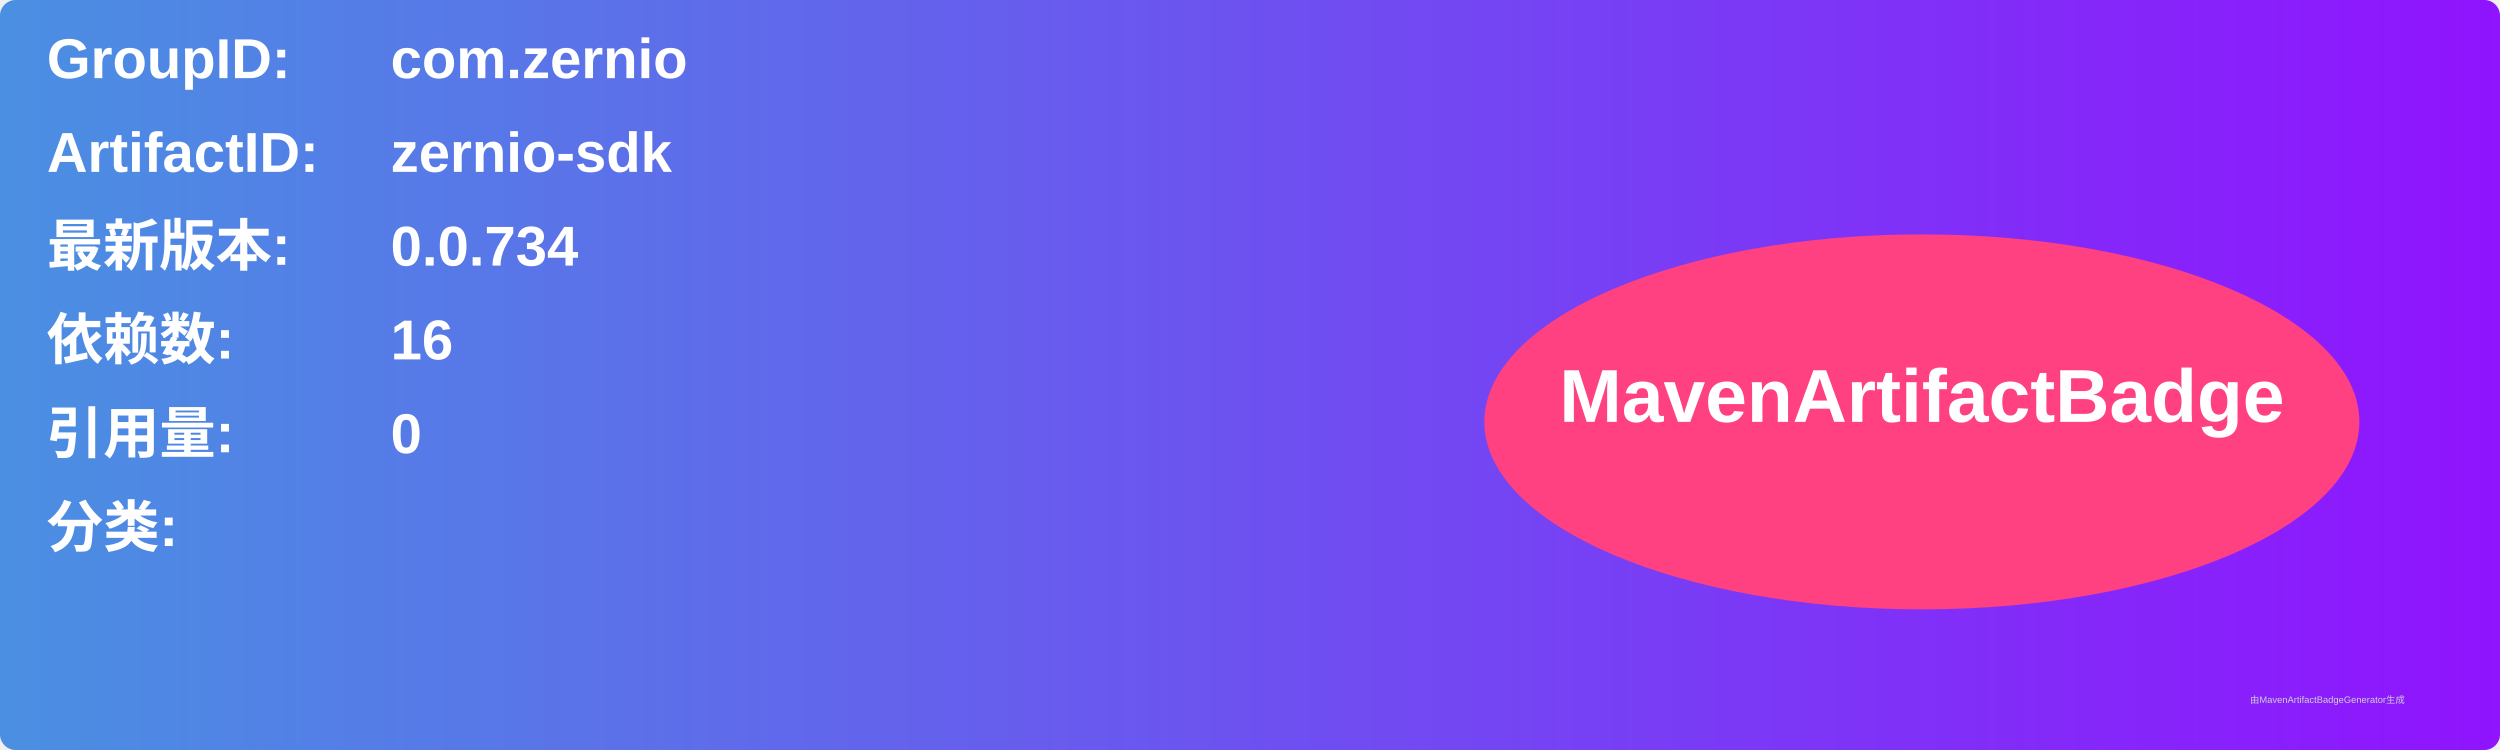
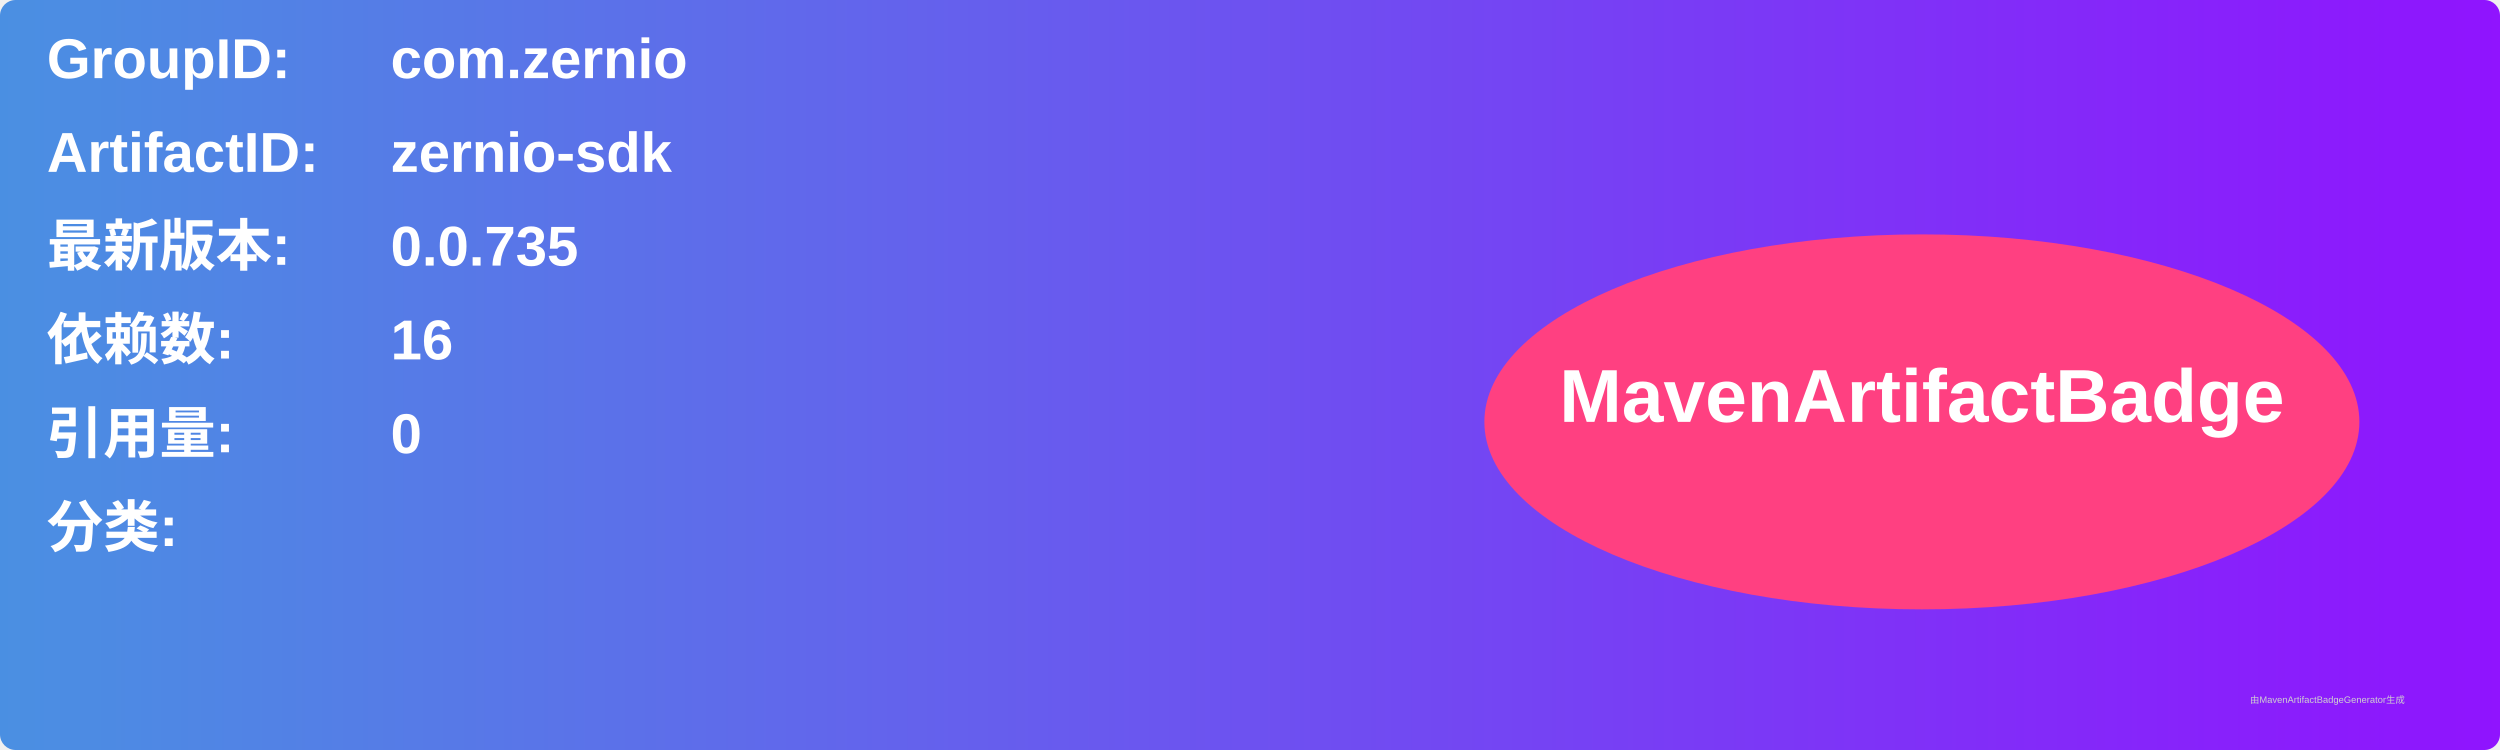
<svg xmlns="http://www.w3.org/2000/svg" width="800" height="240" viewBox="0 0 800 240">
  <linearGradient id="grad" x1="0%" y1="0%" x2="100%" y2="0%">
    <stop offset="0%" stop-color="#4a90e2" />
    <stop offset="100%" stop-color="#9013fe" />
  </linearGradient>
  <rect width="100%" height="100%" rx="5" ry="5" fill="url(#grad)" />
  <g transform="translate(15, 15)">
    <text x="0" y="10" font-family="Arial" font-size="18" fill="white" font-weight="bold" width="260">GroupID:</text>
    <text x="110" y="10" font-family="Arial" font-size="18" fill="white" font-weight="bold" width="460">com.zernio</text>
    <text x="0" y="40" font-family="Arial" font-size="18" fill="white" font-weight="bold" width="260">ArtifactID:</text>
    <text x="110" y="40" font-family="Arial" font-size="18" fill="white" font-weight="bold" width="460">zernio-sdk</text>
    <text x="0" y="70" font-family="Arial" font-size="18" fill="white" font-weight="bold">最新版本:</text>
    <text x="110" y="70" font-family="Arial" font-size="18" fill="white" font-weight="bold">
-       <tspan font-weight="bold">0.0.734</tspan>
+       <tspan font-weight="bold">0.0.735</tspan>
    </text>
    <text x="0" y="100" font-family="Arial" font-size="18" fill="white" font-weight="bold">依赖数: </text>
    <text x="110" y="100" font-family="Arial" font-size="18" fill="white">
      <tspan font-weight="bold">16</tspan>
    </text>
    <text x="0" y="130" font-family="Arial" font-size="18" fill="white" font-weight="bold">引用量: </text>
    <text x="110" y="130" font-family="Arial" font-size="18" fill="white">
      <tspan font-weight="bold">0</tspan>
    </text>
    <text x="0" y="160" font-family="Arial" font-size="18" fill="white" font-weight="bold">分类:</text>
    <text x="10" y="190" font-family="Arial" font-size="10" fill="white">
      <tspan font-weight="bold" />
    </text>
    <ellipse cx="600" cy="120" rx="140" ry="60" fill="#ff4081" />
    <text x="600" y="120" text-anchor="middle" font-family="Arial" font-size="24" fill="white" font-weight="bold">MavenArtifactBadge</text>
  </g>
  <text x="720" y="225" font-family="Arial" font-size="3" fill="#d0d0d0">由MavenArtifactBadgeGenerator生成</text>
</svg>
